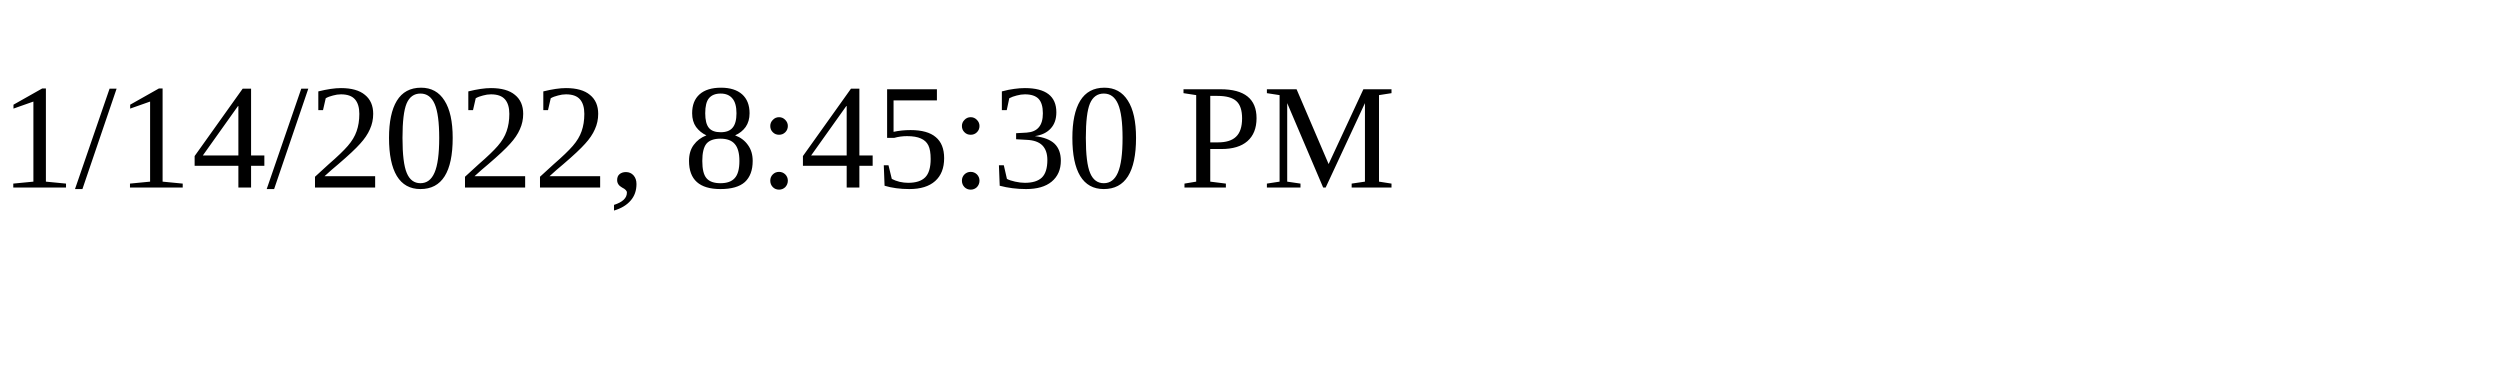
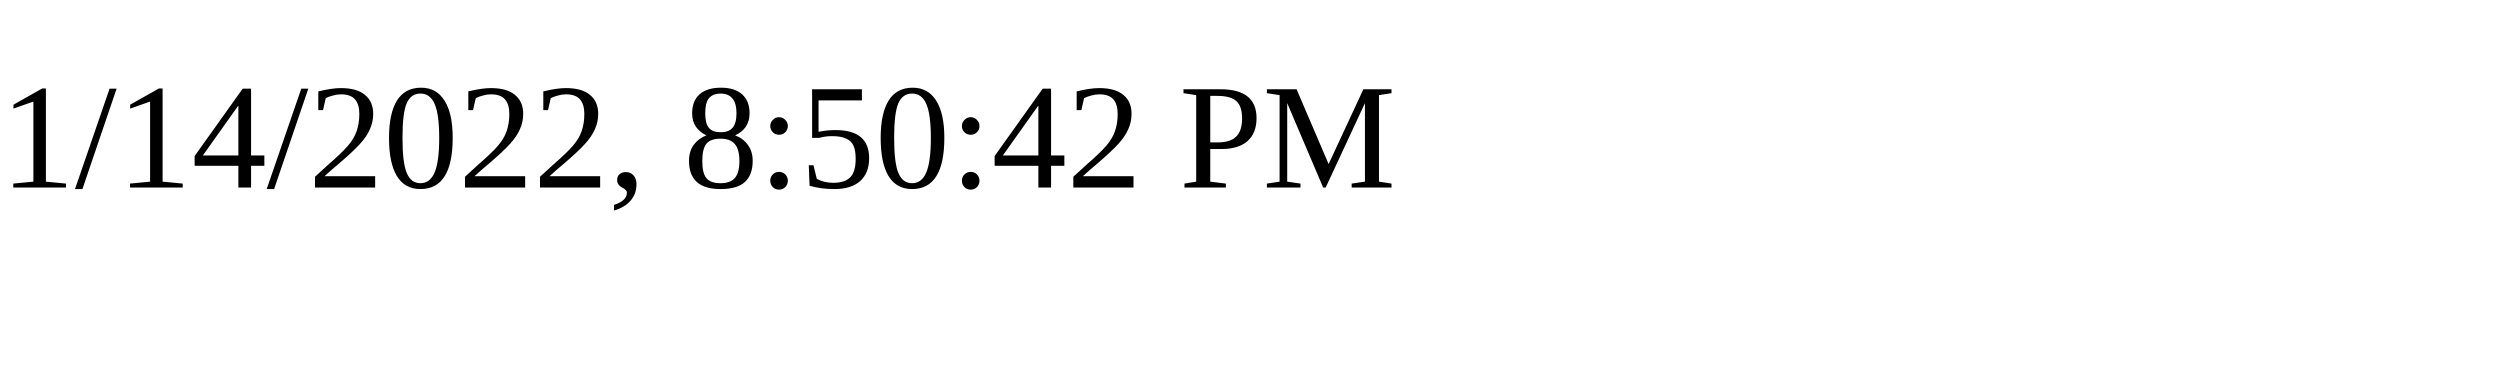
<svg xmlns="http://www.w3.org/2000/svg" height="30" width="200">
-   <text x="0" y="15">1/14/2022, 8:45:30 PM</text>
+   <text x="0" y="15">1/14/2022, 8:50:42 PM</text>
</svg>
